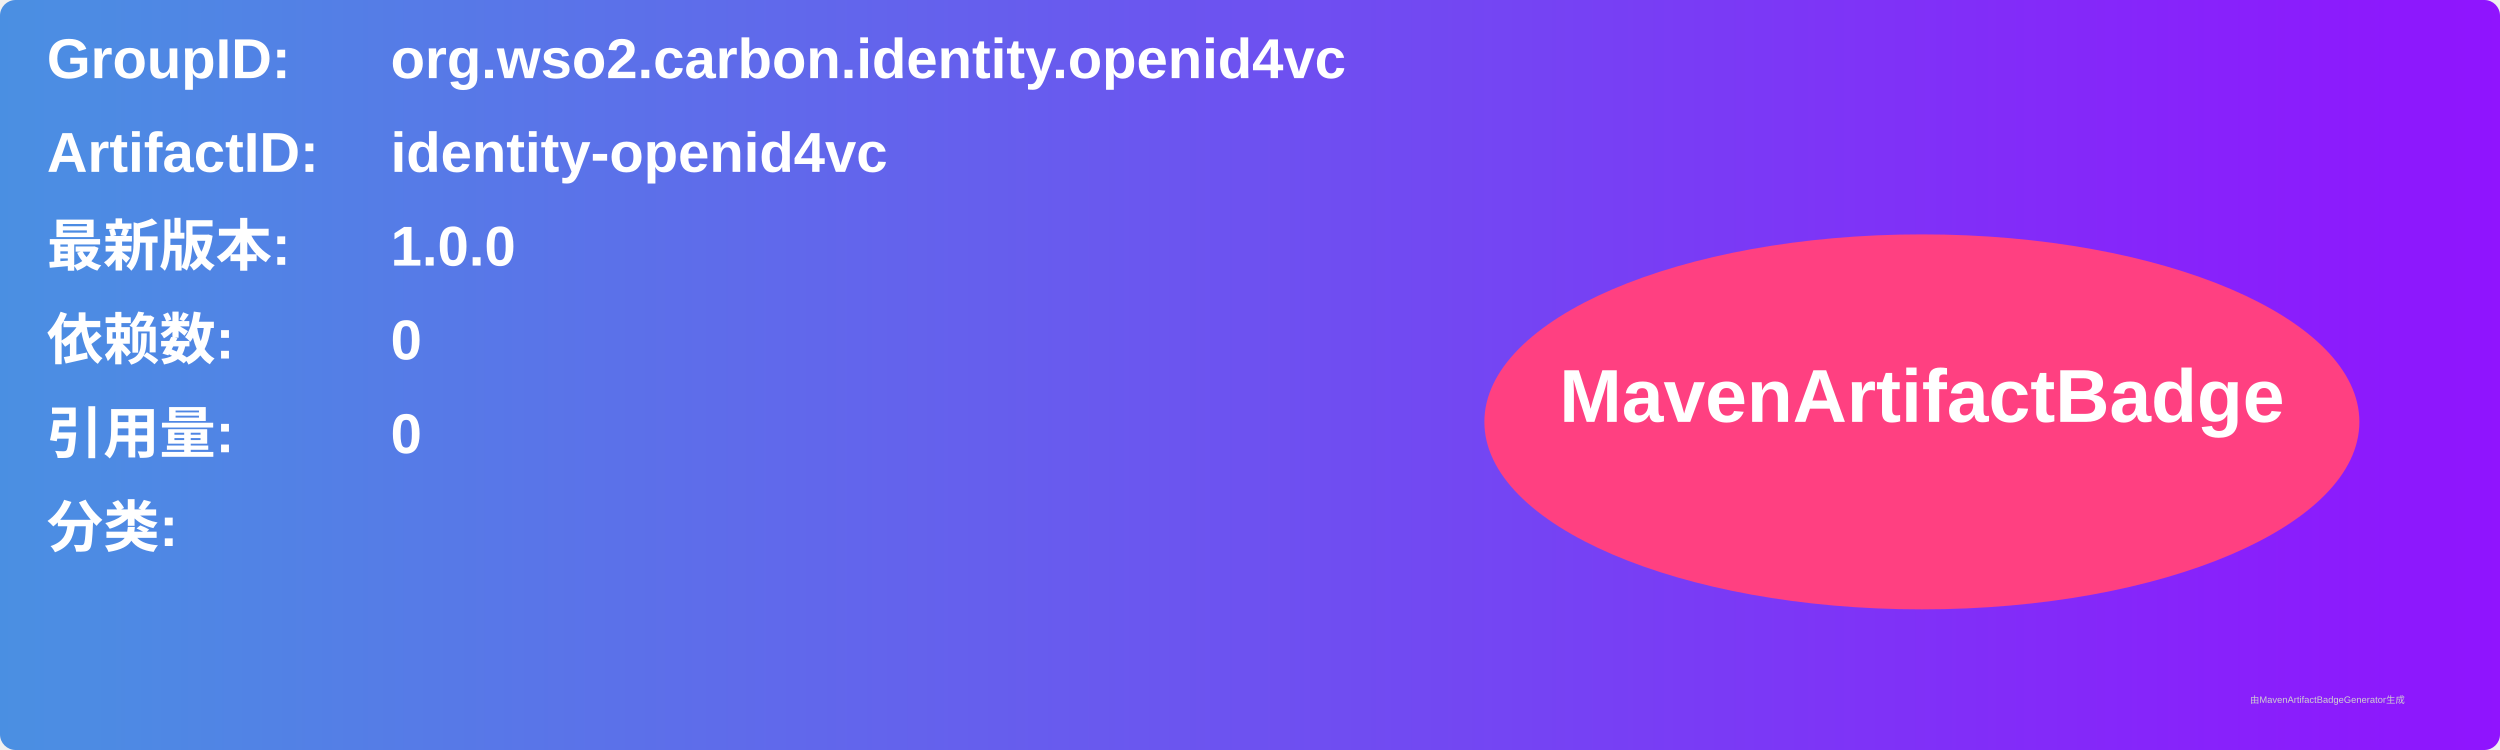
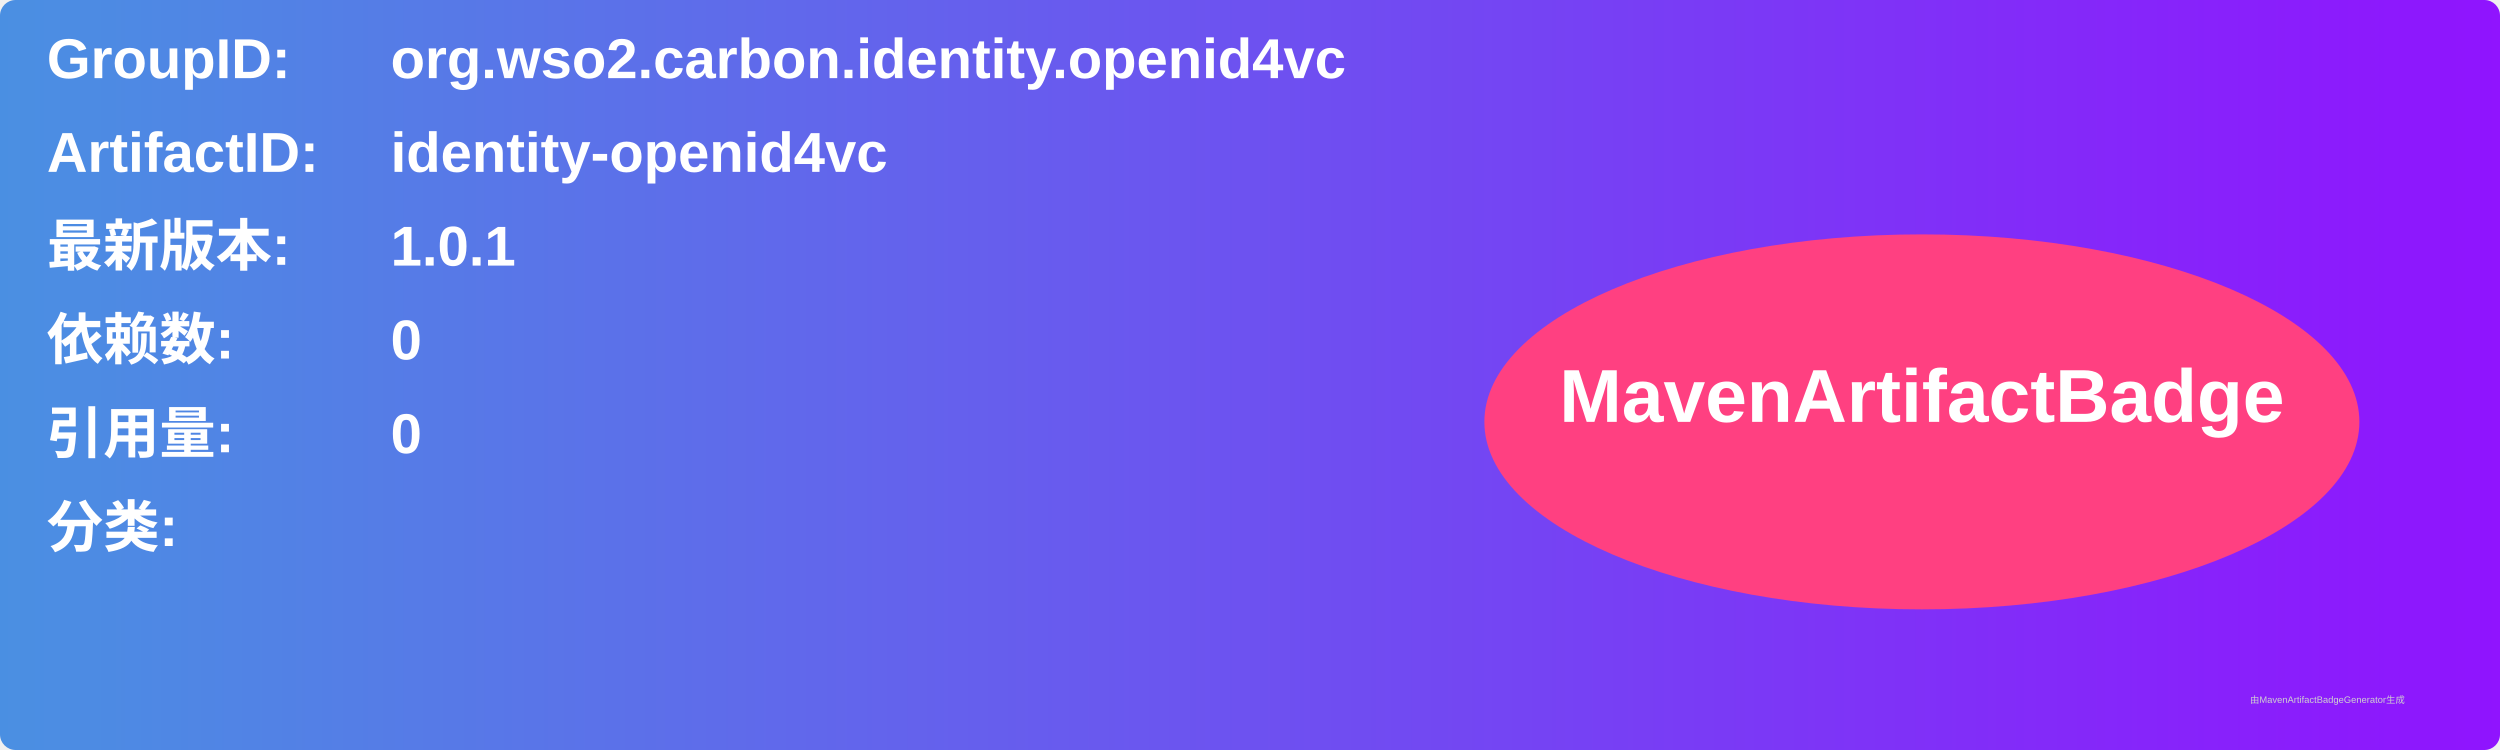
<svg xmlns="http://www.w3.org/2000/svg" width="800" height="240" viewBox="0 0 800 240">
  <linearGradient id="grad" x1="0%" y1="0%" x2="100%" y2="0%">
    <stop offset="0%" stop-color="#4a90e2" />
    <stop offset="100%" stop-color="#9013fe" />
  </linearGradient>
  <rect width="100%" height="100%" rx="5" ry="5" fill="url(#grad)" />
  <g transform="translate(15, 15)">
    <text x="0" y="10" font-family="Arial" font-size="18" fill="white" font-weight="bold" width="260">GroupID:</text>
    <text x="110" y="10" font-family="Arial" font-size="18" fill="white" font-weight="bold" width="460">org.wso2.carbon.identity.openid4vc</text>
    <text x="0" y="40" font-family="Arial" font-size="18" fill="white" font-weight="bold" width="260">ArtifactID:</text>
    <text x="110" y="40" font-family="Arial" font-size="18" fill="white" font-weight="bold" width="460">identity-openid4vc</text>
    <text x="0" y="70" font-family="Arial" font-size="18" fill="white" font-weight="bold">最新版本:</text>
    <text x="110" y="70" font-family="Arial" font-size="18" fill="white" font-weight="bold">
-       <tspan font-weight="bold">1.0.0</tspan>
+       <tspan font-weight="bold">1.0.1</tspan>
    </text>
    <text x="0" y="100" font-family="Arial" font-size="18" fill="white" font-weight="bold">依赖数: </text>
    <text x="110" y="100" font-family="Arial" font-size="18" fill="white">
      <tspan font-weight="bold">0</tspan>
    </text>
    <text x="0" y="130" font-family="Arial" font-size="18" fill="white" font-weight="bold">引用量: </text>
    <text x="110" y="130" font-family="Arial" font-size="18" fill="white">
      <tspan font-weight="bold">0</tspan>
    </text>
    <text x="0" y="160" font-family="Arial" font-size="18" fill="white" font-weight="bold">分类:</text>
    <text x="10" y="190" font-family="Arial" font-size="10" fill="white">
      <tspan font-weight="bold" />
    </text>
    <ellipse cx="600" cy="120" rx="140" ry="60" fill="#ff4081" />
    <text x="600" y="120" text-anchor="middle" font-family="Arial" font-size="24" fill="white" font-weight="bold">MavenArtifactBadge</text>
  </g>
  <text x="720" y="225" font-family="Arial" font-size="3" fill="#d0d0d0">由MavenArtifactBadgeGenerator生成</text>
</svg>
